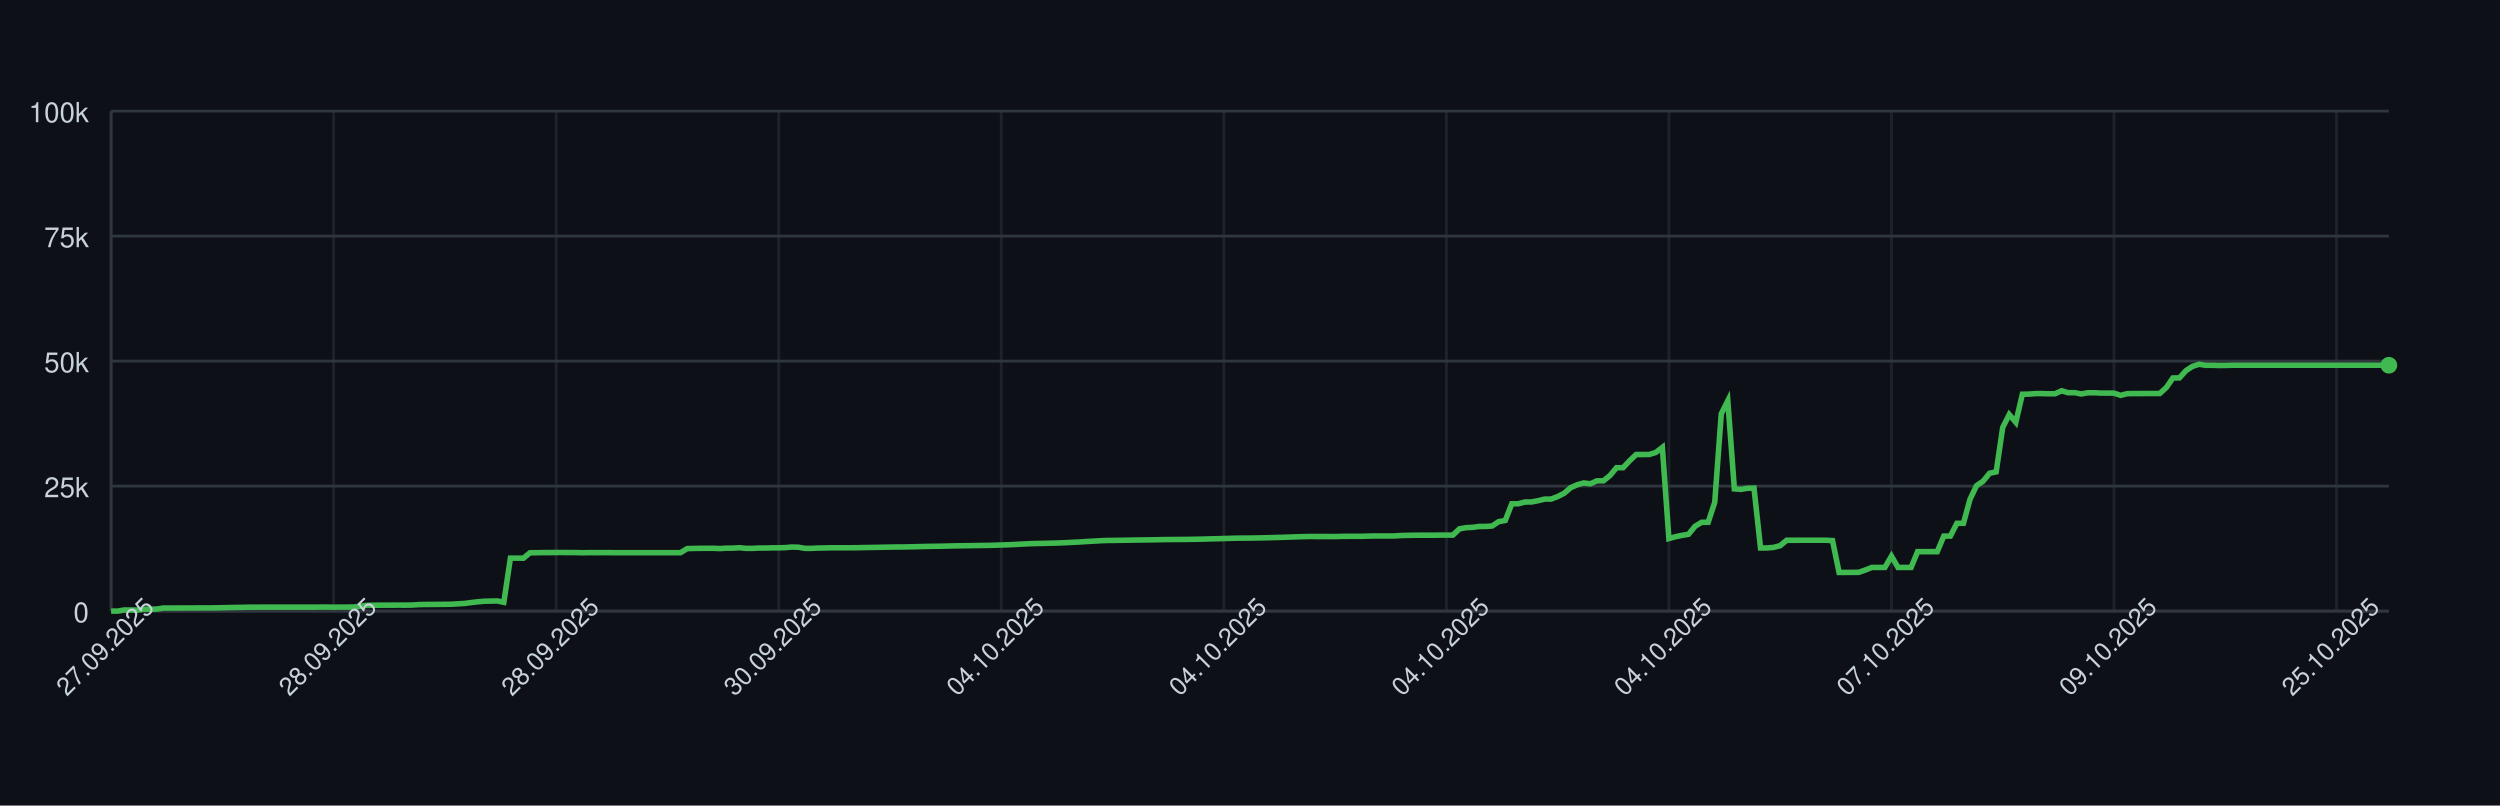
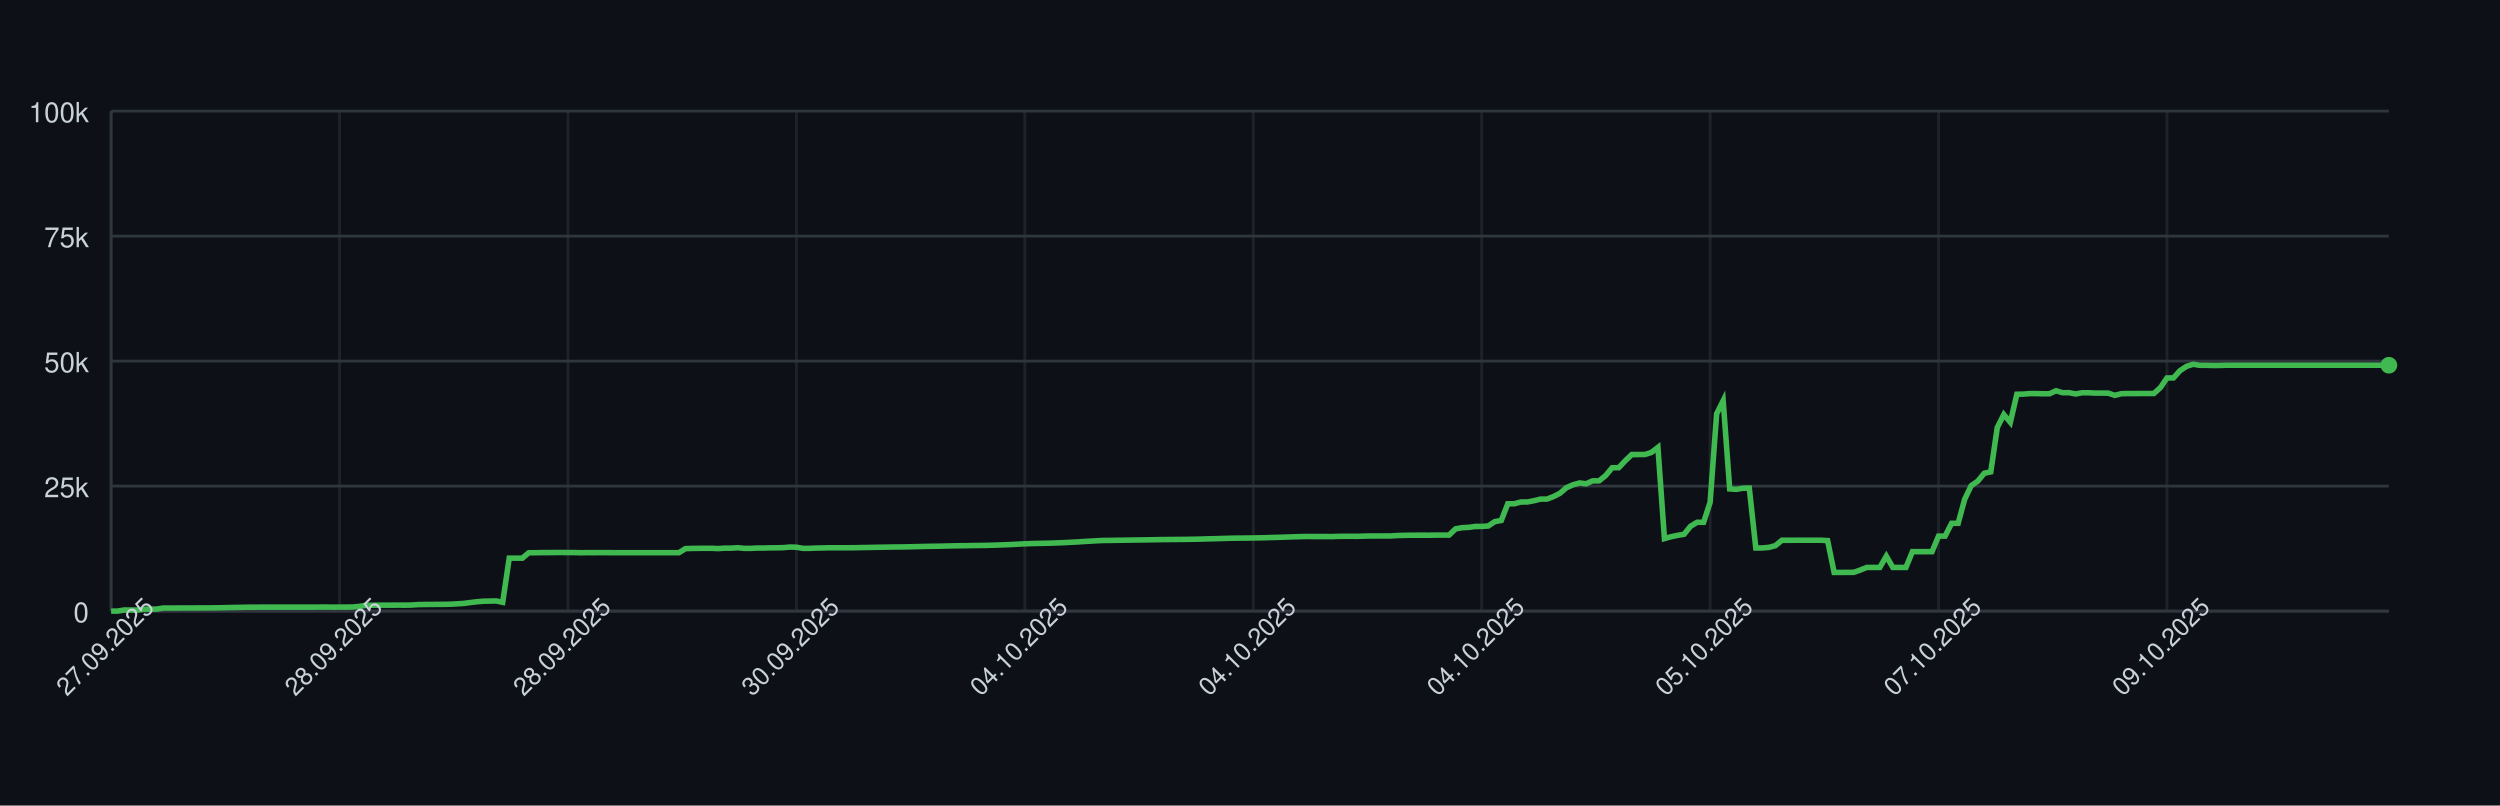
<svg xmlns="http://www.w3.org/2000/svg" width="900" height="290" style="font-family: -apple-system, BlinkMacSystemFont, 'Segoe UI', Helvetica, Arial, sans-serif;">
  <rect width="100%" height="100%" fill="#0d1117" />
  <g>
    <line x1="40" y1="220.00" x2="860" y2="220.00" stroke="#30363d" />
    <text x="32" y="224.00" font-size="10" fill="#c9d1d9" text-anchor="end">0</text>
    <line x1="40" y1="175.00" x2="860" y2="175.00" stroke="#30363d" />
    <text x="32" y="179.00" font-size="10" fill="#c9d1d9" text-anchor="end">25k</text>
    <line x1="40" y1="130.00" x2="860" y2="130.00" stroke="#30363d" />
    <text x="32" y="134.00" font-size="10" fill="#c9d1d9" text-anchor="end">50k</text>
    <line x1="40" y1="85.00" x2="860" y2="85.00" stroke="#30363d" />
    <text x="32" y="89.00" font-size="10" fill="#c9d1d9" text-anchor="end">75k</text>
    <line x1="40" y1="40.00" x2="860" y2="40.00" stroke="#30363d" />
    <text x="32" y="44.00" font-size="10" fill="#c9d1d9" text-anchor="end">100k</text>
    <line x1="40.00" y1="40" x2="40.00" y2="220" stroke="#30363d" opacity="0.5" />
-     <line x1="120.11" y1="40" x2="120.11" y2="220" stroke="#30363d" opacity="0.5" />
-     <line x1="200.23" y1="40" x2="200.23" y2="220" stroke="#30363d" opacity="0.5" />
-     <line x1="280.34" y1="40" x2="280.34" y2="220" stroke="#30363d" opacity="0.5" />
-     <line x1="360.46" y1="40" x2="360.46" y2="220" stroke="#30363d" opacity="0.5" />
-     <line x1="440.57" y1="40" x2="440.57" y2="220" stroke="#30363d" opacity="0.5" />
-     <line x1="520.69" y1="40" x2="520.69" y2="220" stroke="#30363d" opacity="0.5" />
-     <line x1="600.80" y1="40" x2="600.80" y2="220" stroke="#30363d" opacity="0.5" />
-     <line x1="680.92" y1="40" x2="680.92" y2="220" stroke="#30363d" opacity="0.5" />
-     <line x1="761.03" y1="40" x2="761.03" y2="220" stroke="#30363d" opacity="0.5" />
-     <line x1="841.15" y1="40" x2="841.15" y2="220" stroke="#30363d" opacity="0.5" />
+     <line x1="122.23" y1="40" x2="122.23" y2="220" stroke="#30363d" opacity="0.5" />
+     <line x1="204.47" y1="40" x2="204.47" y2="220" stroke="#30363d" opacity="0.5" />
+     <line x1="286.70" y1="40" x2="286.70" y2="220" stroke="#30363d" opacity="0.5" />
+     <line x1="368.94" y1="40" x2="368.94" y2="220" stroke="#30363d" opacity="0.5" />
+     <line x1="451.17" y1="40" x2="451.17" y2="220" stroke="#30363d" opacity="0.5" />
+     <line x1="533.41" y1="40" x2="533.41" y2="220" stroke="#30363d" opacity="0.5" />
+     <line x1="615.64" y1="40" x2="615.64" y2="220" stroke="#30363d" opacity="0.5" />
+     <line x1="697.88" y1="40" x2="697.88" y2="220" stroke="#30363d" opacity="0.5" />
+     <line x1="780.11" y1="40" x2="780.11" y2="220" stroke="#30363d" opacity="0.5" />
    <line x1="40" y1="220" x2="860" y2="220" stroke="#30363d" />
    <line x1="40" y1="40" x2="40" y2="220" stroke="#30363d" />
-     <path d="M 40.00 220.00 L 42.36 220.00 L 44.71 219.60 L 47.07 219.62 L 49.43 219.63 L 51.78 219.32 L 54.14 219.31 L 56.49 219.26 L 58.85 218.89 L 61.21 218.89 L 63.56 218.89 L 65.92 218.87 L 68.28 218.87 L 70.63 218.86 L 72.99 218.85 L 75.34 218.85 L 77.70 218.82 L 80.06 218.78 L 82.41 218.72 L 84.77 218.68 L 87.13 218.64 L 89.48 218.59 L 91.84 218.59 L 94.20 218.57 L 96.55 218.57 L 98.91 218.57 L 101.26 218.57 L 103.62 218.57 L 105.98 218.57 L 108.33 218.57 L 110.69 218.57 L 113.05 218.57 L 115.40 218.55 L 117.76 218.54 L 120.11 218.58 L 122.47 218.55 L 124.83 218.55 L 127.18 218.53 L 129.54 218.31 L 131.90 217.94 L 134.25 217.88 L 136.61 217.87 L 138.97 217.86 L 141.32 217.85 L 143.68 217.84 L 146.03 217.85 L 148.39 217.82 L 150.75 217.66 L 153.10 217.61 L 155.46 217.60 L 157.82 217.57 L 160.17 217.56 L 162.53 217.52 L 164.89 217.38 L 167.24 217.24 L 169.60 216.93 L 171.95 216.65 L 174.31 216.44 L 176.67 216.39 L 179.02 216.34 L 181.38 216.83 L 183.74 200.94 L 186.09 200.94 L 188.45 200.95 L 190.80 198.99 L 193.16 198.98 L 195.52 198.94 L 197.87 198.94 L 200.23 198.91 L 202.59 198.90 L 204.94 198.93 L 207.30 198.93 L 209.66 198.99 L 212.01 198.95 L 214.37 198.96 L 216.72 198.95 L 219.08 198.95 L 221.44 198.97 L 223.79 198.97 L 226.15 198.97 L 228.51 198.97 L 230.86 198.97 L 233.22 198.97 L 235.57 198.97 L 237.93 198.97 L 240.29 198.97 L 242.64 198.97 L 245.00 198.97 L 247.36 197.51 L 249.71 197.43 L 252.07 197.40 L 254.43 197.38 L 256.78 197.38 L 259.14 197.49 L 261.49 197.34 L 263.85 197.33 L 266.21 197.18 L 268.56 197.41 L 270.92 197.41 L 273.28 197.29 L 275.63 197.29 L 277.99 197.22 L 280.34 197.21 L 282.70 197.15 L 285.06 196.94 L 287.41 197.00 L 289.77 197.41 L 292.13 197.41 L 294.48 197.30 L 296.84 197.26 L 299.20 197.19 L 301.55 197.19 L 303.91 197.19 L 306.26 197.19 L 308.62 197.18 L 310.98 197.12 L 313.33 197.09 L 315.69 197.04 L 318.05 197.00 L 320.40 196.96 L 322.76 196.92 L 325.11 196.91 L 327.47 196.86 L 329.83 196.80 L 332.18 196.75 L 334.54 196.69 L 336.90 196.66 L 339.25 196.63 L 341.61 196.56 L 343.97 196.51 L 346.32 196.47 L 348.68 196.45 L 351.03 196.40 L 353.39 196.37 L 355.75 196.34 L 358.10 196.28 L 360.46 196.20 L 362.82 196.12 L 365.17 196.02 L 367.53 195.89 L 369.89 195.77 L 372.24 195.68 L 374.60 195.63 L 376.95 195.58 L 379.31 195.53 L 381.67 195.44 L 384.02 195.35 L 386.38 195.22 L 388.74 195.11 L 391.09 194.95 L 393.45 194.82 L 395.80 194.68 L 398.16 194.57 L 400.52 194.55 L 402.87 194.51 L 405.23 194.48 L 407.59 194.44 L 409.94 194.40 L 412.30 194.37 L 414.66 194.34 L 417.01 194.29 L 419.37 194.25 L 421.72 194.23 L 424.08 194.21 L 426.44 194.19 L 428.79 194.16 L 431.15 194.12 L 433.51 194.07 L 435.86 193.99 L 438.22 193.94 L 440.57 193.87 L 442.93 193.80 L 445.29 193.74 L 447.64 193.72 L 450.00 193.70 L 452.36 193.66 L 454.71 193.62 L 457.07 193.56 L 459.43 193.49 L 461.78 193.43 L 464.14 193.35 L 466.49 193.27 L 468.85 193.20 L 471.21 193.14 L 473.56 193.15 L 475.92 193.15 L 478.28 193.15 L 480.63 193.18 L 482.99 193.09 L 485.34 193.07 L 487.70 193.07 L 490.06 193.08 L 492.41 193.00 L 494.77 192.95 L 497.13 192.95 L 499.48 192.95 L 501.84 192.95 L 504.20 192.80 L 506.55 192.73 L 508.91 192.69 L 511.26 192.67 L 513.62 192.67 L 515.98 192.68 L 518.33 192.64 L 520.69 192.63 L 523.05 192.63 L 525.40 190.39 L 527.76 189.96 L 530.11 189.85 L 532.47 189.53 L 534.83 189.52 L 537.18 189.36 L 539.54 187.79 L 541.90 187.36 L 544.25 181.35 L 546.61 181.35 L 548.97 180.72 L 551.32 180.71 L 553.68 180.26 L 556.03 179.68 L 558.39 179.67 L 560.75 178.77 L 563.10 177.57 L 565.46 175.55 L 567.82 174.52 L 570.17 173.86 L 572.53 174.17 L 574.89 173.10 L 577.24 173.10 L 579.60 171.18 L 581.95 168.37 L 584.31 168.37 L 586.67 165.86 L 589.02 163.63 L 591.38 163.63 L 593.74 163.62 L 596.09 162.88 L 598.45 161.06 L 600.80 193.89 L 603.16 193.22 L 605.52 192.73 L 607.87 192.34 L 610.23 189.45 L 612.59 188.03 L 614.94 188.03 L 617.30 180.86 L 619.66 148.96 L 622.01 144.25 L 624.37 176.00 L 626.72 176.17 L 629.08 175.77 L 631.44 175.72 L 633.79 197.26 L 636.15 197.26 L 638.51 197.06 L 640.86 196.44 L 643.22 194.49 L 645.57 194.50 L 647.93 194.49 L 650.29 194.49 L 652.64 194.49 L 655.00 194.48 L 657.36 194.48 L 659.71 194.62 L 662.07 206.08 L 664.43 206.08 L 666.78 206.05 L 669.14 206.04 L 671.49 205.22 L 673.85 204.28 L 676.21 204.28 L 678.56 204.28 L 680.92 200.22 L 683.28 204.28 L 685.63 204.28 L 687.99 204.28 L 690.34 198.60 L 692.70 198.60 L 695.06 198.60 L 697.41 198.60 L 699.77 193.00 L 702.13 193.00 L 704.48 188.39 L 706.84 188.39 L 709.20 179.75 L 711.55 174.84 L 713.91 173.23 L 716.26 170.37 L 718.62 169.87 L 720.98 153.88 L 723.33 149.24 L 725.69 152.04 L 728.05 141.93 L 730.40 141.88 L 732.76 141.69 L 735.11 141.69 L 737.47 141.76 L 739.83 141.75 L 742.18 140.68 L 744.54 141.38 L 746.90 141.36 L 749.25 141.83 L 751.61 141.39 L 753.97 141.39 L 756.32 141.52 L 758.68 141.52 L 761.03 141.53 L 763.39 142.33 L 765.75 141.73 L 768.10 141.68 L 770.46 141.68 L 772.82 141.66 L 775.17 141.67 L 777.53 141.65 L 779.89 139.51 L 782.24 136.07 L 784.60 136.04 L 786.95 133.43 L 789.31 131.89 L 791.67 131.13 L 794.02 131.51 L 796.38 131.50 L 798.74 131.57 L 801.09 131.56 L 803.45 131.49 L 805.80 131.49 L 808.16 131.49 L 810.52 131.49 L 812.87 131.49 L 815.23 131.49 L 817.59 131.49 L 819.94 131.49 L 822.30 131.49 L 824.66 131.49 L 827.01 131.49 L 829.37 131.49 L 831.72 131.49 L 834.08 131.49 L 836.44 131.49 L 838.79 131.49 L 841.15 131.49 L 843.51 131.49 L 845.86 131.49 L 848.22 131.49 L 850.57 131.49 L 852.93 131.49 L 855.29 131.49 L 857.64 131.49 L 860.00 131.49" fill="none" stroke="#3fb950" stroke-width="2" />
+     <path d="M 40.00 220.00 L 42.35 220.00 L 44.70 219.60 L 47.05 219.62 L 49.40 219.63 L 51.75 219.32 L 54.10 219.31 L 56.45 219.26 L 58.80 218.89 L 61.15 218.89 L 63.50 218.89 L 65.85 218.87 L 68.19 218.87 L 70.54 218.86 L 72.89 218.85 L 75.24 218.85 L 77.59 218.82 L 79.94 218.78 L 82.29 218.72 L 84.64 218.68 L 86.99 218.64 L 89.34 218.59 L 91.69 218.59 L 94.04 218.57 L 96.39 218.57 L 98.74 218.57 L 101.09 218.57 L 103.44 218.57 L 105.79 218.57 L 108.14 218.57 L 110.49 218.57 L 112.84 218.57 L 115.19 218.55 L 117.54 218.54 L 119.89 218.58 L 122.23 218.55 L 124.58 218.55 L 126.93 218.53 L 129.28 218.31 L 131.63 217.94 L 133.98 217.88 L 136.33 217.87 L 138.68 217.86 L 141.03 217.85 L 143.38 217.84 L 145.73 217.85 L 148.08 217.82 L 150.43 217.66 L 152.78 217.61 L 155.13 217.60 L 157.48 217.57 L 159.83 217.56 L 162.18 217.52 L 164.53 217.38 L 166.88 217.24 L 169.23 216.93 L 171.58 216.65 L 173.93 216.44 L 176.28 216.39 L 178.62 216.34 L 180.97 216.83 L 183.32 200.94 L 185.67 200.94 L 188.02 200.95 L 190.37 198.99 L 192.72 198.98 L 195.07 198.94 L 197.42 198.94 L 199.77 198.91 L 202.12 198.90 L 204.47 198.93 L 206.82 198.93 L 209.17 198.99 L 211.52 198.95 L 213.87 198.96 L 216.22 198.95 L 218.57 198.95 L 220.92 198.97 L 223.27 198.97 L 225.62 198.97 L 227.97 198.97 L 230.32 198.97 L 232.66 198.97 L 235.01 198.97 L 237.36 198.97 L 239.71 198.97 L 242.06 198.97 L 244.41 198.97 L 246.76 197.51 L 249.11 197.43 L 251.46 197.40 L 253.81 197.38 L 256.16 197.38 L 258.51 197.49 L 260.86 197.34 L 263.21 197.33 L 265.56 197.18 L 267.91 197.41 L 270.26 197.41 L 272.61 197.29 L 274.96 197.29 L 277.31 197.22 L 279.66 197.21 L 282.01 197.15 L 284.36 196.94 L 286.70 197.00 L 289.05 197.41 L 291.40 197.41 L 293.75 197.30 L 296.10 197.26 L 298.45 197.19 L 300.80 197.19 L 303.15 197.19 L 305.50 197.19 L 307.85 197.18 L 310.20 197.12 L 312.55 197.09 L 314.90 197.04 L 317.25 197.00 L 319.60 196.96 L 321.95 196.92 L 324.30 196.91 L 326.65 196.86 L 329.00 196.80 L 331.35 196.75 L 333.70 196.69 L 336.05 196.66 L 338.40 196.63 L 340.74 196.56 L 343.09 196.51 L 345.44 196.47 L 347.79 196.45 L 350.14 196.40 L 352.49 196.37 L 354.84 196.34 L 357.19 196.28 L 359.54 196.20 L 361.89 196.12 L 364.24 196.02 L 366.59 195.89 L 368.94 195.77 L 371.29 195.68 L 373.64 195.63 L 375.99 195.58 L 378.34 195.53 L 380.69 195.44 L 383.04 195.35 L 385.39 195.22 L 387.74 195.11 L 390.09 194.95 L 392.44 194.82 L 394.79 194.68 L 397.13 194.57 L 399.48 194.55 L 401.83 194.51 L 404.18 194.48 L 406.53 194.44 L 408.88 194.40 L 411.23 194.37 L 413.58 194.34 L 415.93 194.29 L 418.28 194.25 L 420.63 194.23 L 422.98 194.21 L 425.33 194.19 L 427.68 194.16 L 430.03 194.12 L 432.38 194.07 L 434.73 193.99 L 437.08 193.94 L 439.43 193.87 L 441.78 193.80 L 444.13 193.74 L 446.48 193.72 L 448.83 193.70 L 451.17 193.66 L 453.52 193.62 L 455.87 193.56 L 458.22 193.49 L 460.57 193.43 L 462.92 193.35 L 465.27 193.27 L 467.62 193.20 L 469.97 193.14 L 472.32 193.15 L 474.67 193.15 L 477.02 193.15 L 479.37 193.18 L 481.72 193.09 L 484.07 193.07 L 486.42 193.07 L 488.77 193.08 L 491.12 193.00 L 493.47 192.95 L 495.82 192.95 L 498.17 192.95 L 500.52 192.95 L 502.87 192.80 L 505.21 192.73 L 507.56 192.69 L 509.91 192.67 L 512.26 192.67 L 514.61 192.68 L 516.96 192.64 L 519.31 192.63 L 521.66 192.63 L 524.01 190.39 L 526.36 189.96 L 528.71 189.85 L 531.06 189.53 L 533.41 189.52 L 535.76 189.36 L 538.11 187.79 L 540.46 187.36 L 542.81 181.35 L 545.16 181.35 L 547.51 180.72 L 549.86 180.71 L 552.21 180.26 L 554.56 179.68 L 556.91 179.67 L 559.26 178.77 L 561.60 177.57 L 563.95 175.55 L 566.30 174.52 L 568.65 173.86 L 571.00 174.17 L 573.35 173.10 L 575.70 173.10 L 578.05 171.18 L 580.40 168.37 L 582.75 168.37 L 585.10 165.86 L 587.45 163.63 L 589.80 163.63 L 592.15 163.62 L 594.50 162.88 L 596.85 161.06 L 599.20 193.89 L 601.55 193.22 L 603.90 192.73 L 606.25 192.34 L 608.60 189.45 L 610.95 188.03 L 613.30 188.03 L 615.64 180.86 L 617.99 148.96 L 620.34 144.25 L 622.69 176.00 L 625.04 176.17 L 627.39 175.77 L 629.74 175.72 L 632.09 197.26 L 634.44 197.26 L 636.79 197.06 L 639.14 196.44 L 641.49 194.49 L 643.84 194.50 L 646.19 194.49 L 648.54 194.49 L 650.89 194.49 L 653.24 194.48 L 655.59 194.48 L 657.94 194.62 L 660.29 206.08 L 662.64 206.08 L 664.99 206.05 L 667.34 206.04 L 669.68 205.22 L 672.03 204.28 L 674.38 204.28 L 676.73 204.28 L 679.08 200.22 L 681.43 204.28 L 683.78 204.28 L 686.13 204.28 L 688.48 198.60 L 690.83 198.60 L 693.18 198.60 L 695.53 198.60 L 697.88 193.00 L 700.23 193.00 L 702.58 188.39 L 704.93 188.39 L 707.28 179.75 L 709.63 174.84 L 711.98 173.23 L 714.33 170.37 L 716.68 169.87 L 719.03 153.88 L 721.38 149.24 L 723.72 152.04 L 726.07 141.93 L 728.42 141.88 L 730.77 141.69 L 733.12 141.69 L 735.47 141.76 L 737.82 141.75 L 740.17 140.68 L 742.52 141.38 L 744.87 141.36 L 747.22 141.83 L 749.57 141.39 L 751.92 141.39 L 754.27 141.52 L 756.62 141.52 L 758.97 141.53 L 761.32 142.33 L 763.67 141.73 L 766.02 141.68 L 768.37 141.68 L 770.72 141.66 L 773.07 141.67 L 775.42 141.65 L 777.77 139.51 L 780.11 136.07 L 782.46 136.04 L 784.81 133.43 L 787.16 131.89 L 789.51 131.13 L 791.86 131.51 L 794.21 131.50 L 796.56 131.57 L 798.91 131.56 L 801.26 131.49 L 803.61 131.49 L 805.96 131.49 L 808.31 131.49 L 810.66 131.49 L 813.01 131.49 L 815.36 131.49 L 817.71 131.49 L 820.06 131.49 L 822.41 131.49 L 824.76 131.49 L 827.11 131.49 L 829.46 131.49 L 831.81 131.49 L 834.15 131.49 L 836.50 131.49 L 838.85 131.49 L 841.20 131.49 L 843.55 131.49 L 845.90 131.49 L 848.25 131.49 L 850.60 131.49 L 852.95 131.49 L 855.30 131.49 L 857.65 131.49 L 860.00 131.49" fill="none" stroke="#3fb950" stroke-width="2" />
    <circle cx="860.00" cy="131.49" r="3" fill="#3fb950" />
    <text x="40.00" y="235.00" font-size="9" fill="#c9d1d9" text-anchor="middle" transform="rotate(-45 40.00 235.00)">27.09.2025</text>
-     <text x="120.11" y="235.00" font-size="9" fill="#c9d1d9" text-anchor="middle" transform="rotate(-45 120.11 235.00)">28.09.2025</text>
-     <text x="200.23" y="235.00" font-size="9" fill="#c9d1d9" text-anchor="middle" transform="rotate(-45 200.23 235.00)">28.09.2025</text>
-     <text x="280.34" y="235.00" font-size="9" fill="#c9d1d9" text-anchor="middle" transform="rotate(-45 280.34 235.00)">30.09.2025</text>
-     <text x="360.46" y="235.00" font-size="9" fill="#c9d1d9" text-anchor="middle" transform="rotate(-45 360.46 235.00)">04.10.2025</text>
-     <text x="440.57" y="235.00" font-size="9" fill="#c9d1d9" text-anchor="middle" transform="rotate(-45 440.57 235.00)">04.10.2025</text>
-     <text x="520.69" y="235.00" font-size="9" fill="#c9d1d9" text-anchor="middle" transform="rotate(-45 520.69 235.00)">04.10.2025</text>
-     <text x="600.80" y="235.00" font-size="9" fill="#c9d1d9" text-anchor="middle" transform="rotate(-45 600.80 235.00)">04.10.2025</text>
-     <text x="680.92" y="235.00" font-size="9" fill="#c9d1d9" text-anchor="middle" transform="rotate(-45 680.92 235.00)">07.10.2025</text>
-     <text x="761.03" y="235.00" font-size="9" fill="#c9d1d9" text-anchor="middle" transform="rotate(-45 761.03 235.00)">09.10.2025</text>
-     <text x="841.15" y="235.00" font-size="9" fill="#c9d1d9" text-anchor="middle" transform="rotate(-45 841.15 235.00)">25.10.2025</text>
+     <text x="122.23" y="235.00" font-size="9" fill="#c9d1d9" text-anchor="middle" transform="rotate(-45 122.23 235.00)">28.09.2025</text>
+     <text x="204.47" y="235.00" font-size="9" fill="#c9d1d9" text-anchor="middle" transform="rotate(-45 204.47 235.00)">28.09.2025</text>
+     <text x="286.70" y="235.00" font-size="9" fill="#c9d1d9" text-anchor="middle" transform="rotate(-45 286.70 235.00)">30.09.2025</text>
+     <text x="368.94" y="235.00" font-size="9" fill="#c9d1d9" text-anchor="middle" transform="rotate(-45 368.94 235.00)">04.10.2025</text>
+     <text x="451.17" y="235.00" font-size="9" fill="#c9d1d9" text-anchor="middle" transform="rotate(-45 451.17 235.00)">04.10.2025</text>
+     <text x="533.41" y="235.00" font-size="9" fill="#c9d1d9" text-anchor="middle" transform="rotate(-45 533.41 235.00)">04.10.2025</text>
+     <text x="615.64" y="235.00" font-size="9" fill="#c9d1d9" text-anchor="middle" transform="rotate(-45 615.64 235.00)">05.10.2025</text>
+     <text x="697.88" y="235.00" font-size="9" fill="#c9d1d9" text-anchor="middle" transform="rotate(-45 697.88 235.00)">07.10.2025</text>
+     <text x="780.11" y="235.00" font-size="9" fill="#c9d1d9" text-anchor="middle" transform="rotate(-45 780.11 235.00)">09.10.2025</text>
  </g>
</svg>
